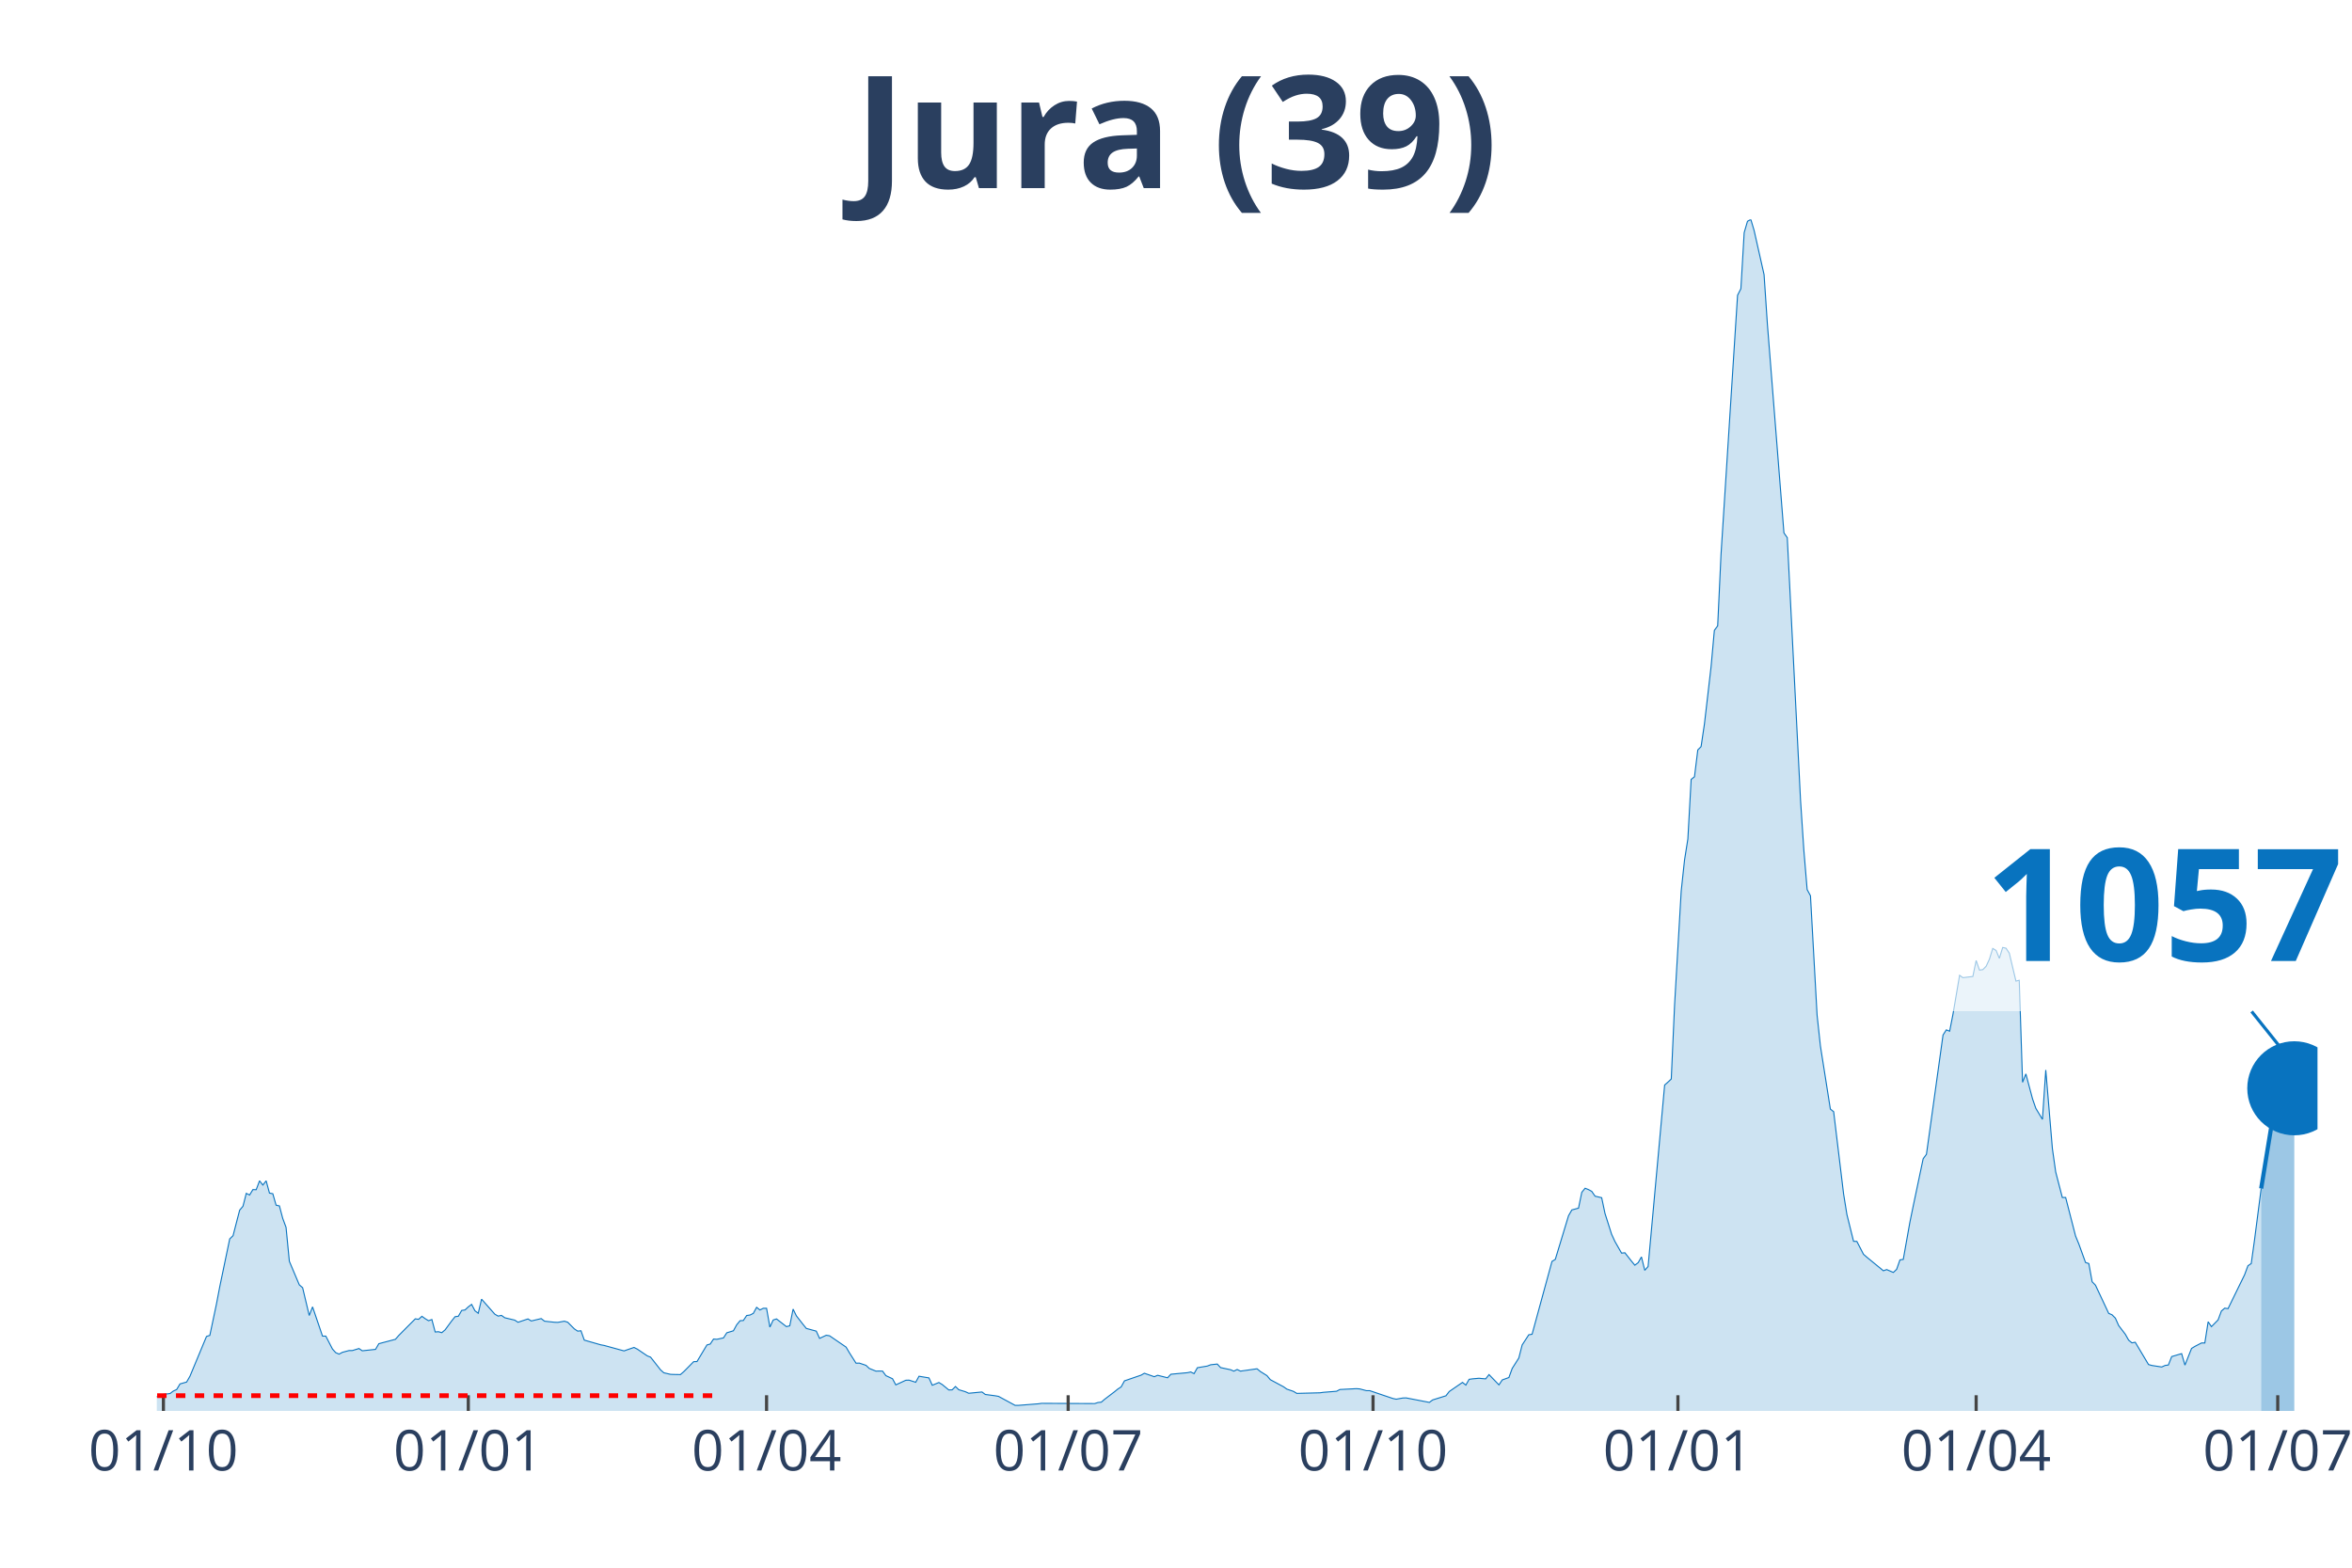
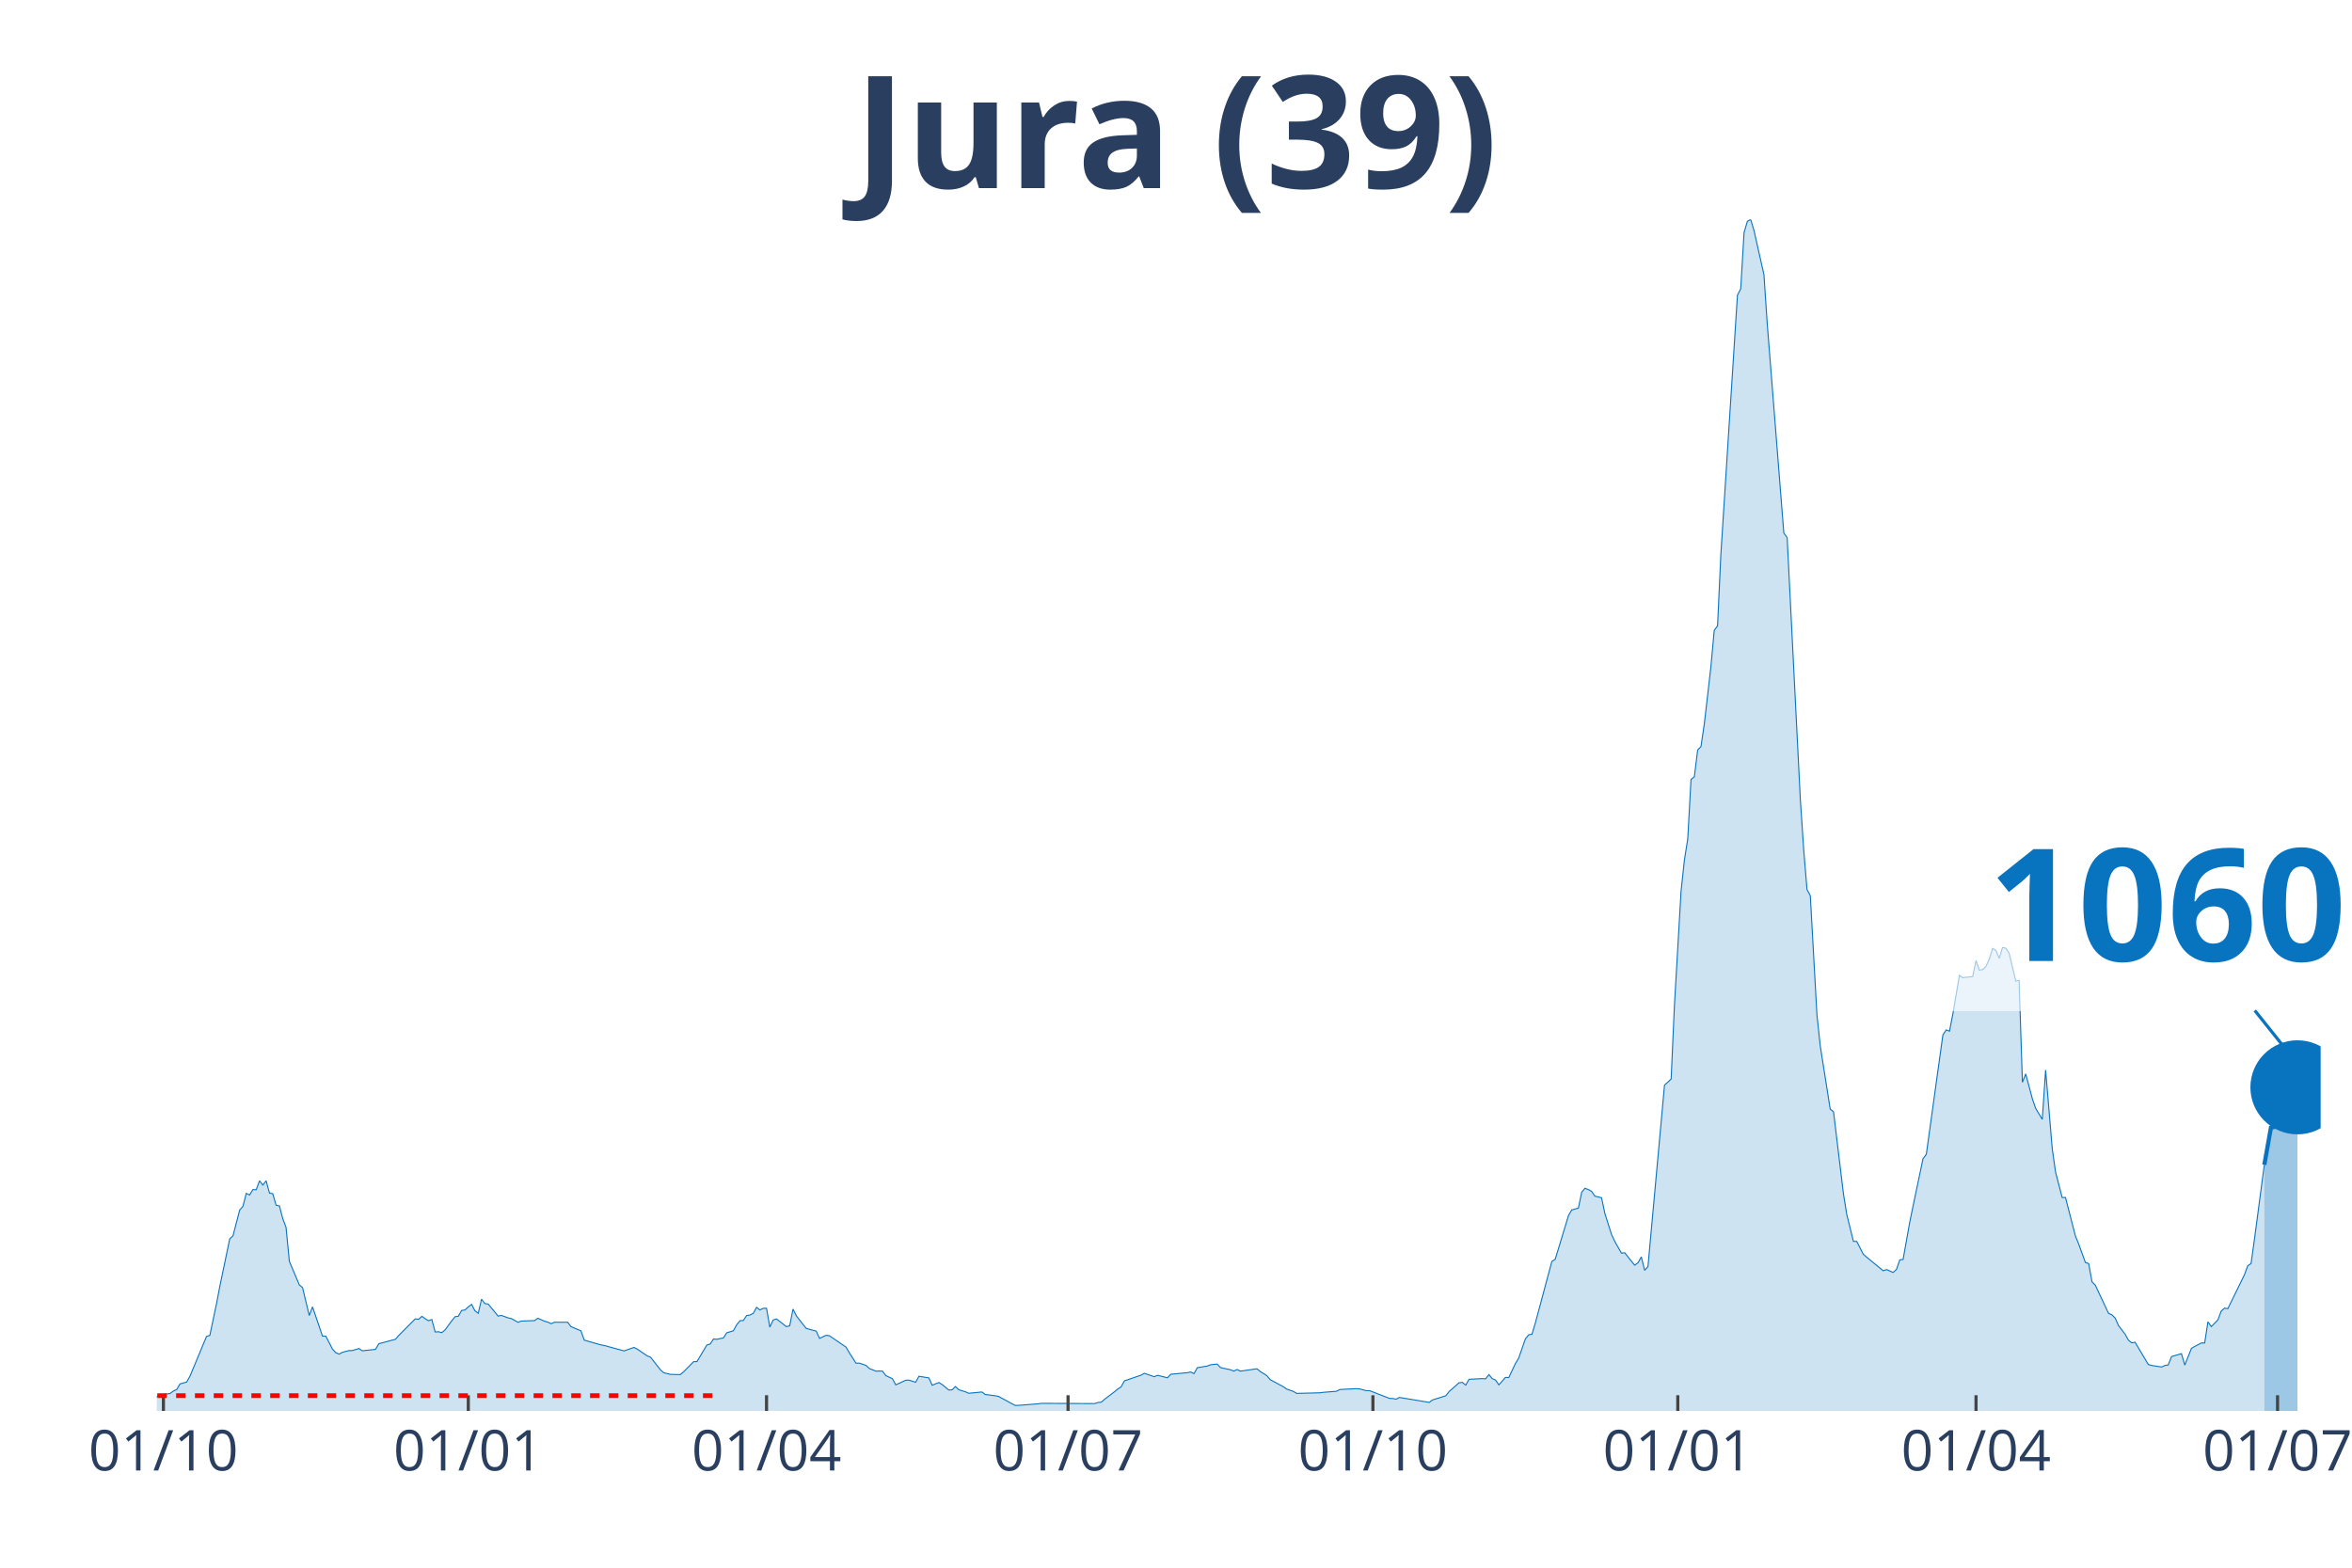
<svg xmlns="http://www.w3.org/2000/svg" class="main-svg" width="1125" height="750" style="" viewBox="0 0 750 500">
  <rect x="0" y="0" width="750" height="500" style="fill: rgb(0, 0, 0); fill-opacity: 0;" />
-   <defs id="defs-311abc">
+   <defs id="defs-157f85">
    <g class="clips">
-       <clipPath id="clip311abcxyplot" class="plotclip">
-         <rect width="689" height="380" />
+       <clipPath id="clip157f85xyplot" class="plotclip">
+         <rect width="690" height="380" />
      </clipPath>
-       <clipPath class="axesclip" id="clip311abcx">
-         <rect x="50" y="0" width="689" height="500" />
+       <clipPath class="axesclip" id="clip157f85x">
+         <rect x="50" y="0" width="690" height="500" />
      </clipPath>
-       <clipPath class="axesclip" id="clip311abcy">
+       <clipPath class="axesclip" id="clip157f85y">
        <rect x="0" y="70" width="750" height="380" />
      </clipPath>
-       <clipPath class="axesclip" id="clip311abcxy">
-         <rect x="50" y="70" width="689" height="380" />
+       <clipPath class="axesclip" id="clip157f85xy">
+         <rect x="50" y="70" width="690" height="380" />
      </clipPath>
    </g>
    <g class="gradients" />
  </defs>
  <g class="bglayer">
-     <rect class="bg" x="50" y="70" width="689" height="380" style="fill: rgb(0, 0, 0); fill-opacity: 0; stroke-width: 0;" />
+     <rect class="bg" x="50" y="70" width="690" height="380" style="fill: rgb(0, 0, 0); fill-opacity: 0; stroke-width: 0;" />
  </g>
  <g class="layer-below">
    <g class="imagelayer" />
    <g class="shapelayer" />
  </g>
  <g class="cartesianlayer">
    <g class="subplot xy">
      <g class="layer-subplot">
        <g class="shapelayer" />
        <g class="imagelayer" />
      </g>
      <g class="gridlayer">
        <g class="x">
          <path class="xgrid crisp" transform="translate(52.11,0)" d="M0,70v380" style="stroke: rgb(255, 255, 255); stroke-opacity: 1; stroke-width: 1px;" />
          <path class="xgrid crisp" transform="translate(149.33,0)" d="M0,70v380" style="stroke: rgb(255, 255, 255); stroke-opacity: 1; stroke-width: 1px;" />
-           <path class="xgrid crisp" transform="translate(244.44,0)" d="M0,70v380" style="stroke: rgb(255, 255, 255); stroke-opacity: 1; stroke-width: 1px;" />
-           <path class="xgrid crisp" transform="translate(340.61,0)" d="M0,70v380" style="stroke: rgb(255, 255, 255); stroke-opacity: 1; stroke-width: 1px;" />
-           <path class="xgrid crisp" transform="translate(437.83,0)" d="M0,70v380" style="stroke: rgb(255, 255, 255); stroke-opacity: 1; stroke-width: 1px;" />
-           <path class="xgrid crisp" transform="translate(535.05,0)" d="M0,70v380" style="stroke: rgb(255, 255, 255); stroke-opacity: 1; stroke-width: 1px;" />
-           <path class="xgrid crisp" transform="translate(630.15,0)" d="M0,70v380" style="stroke: rgb(255, 255, 255); stroke-opacity: 1; stroke-width: 1px;" />
-           <path class="xgrid crisp" transform="translate(726.32,0)" d="M0,70v380" style="stroke: rgb(255, 255, 255); stroke-opacity: 1; stroke-width: 1px;" />
+           <path class="xgrid crisp" transform="translate(244.43,0)" d="M0,70v380" style="stroke: rgb(255, 255, 255); stroke-opacity: 1; stroke-width: 1px;" />
+           <path class="xgrid crisp" transform="translate(340.58,0)" d="M0,70v380" style="stroke: rgb(255, 255, 255); stroke-opacity: 1; stroke-width: 1px;" />
+           <path class="xgrid crisp" transform="translate(437.79,0)" d="M0,70v380" style="stroke: rgb(255, 255, 255); stroke-opacity: 1; stroke-width: 1px;" />
+           <path class="xgrid crisp" transform="translate(535.01,0)" d="M0,70v380" style="stroke: rgb(255, 255, 255); stroke-opacity: 1; stroke-width: 1px;" />
+           <path class="xgrid crisp" transform="translate(630.11,0)" d="M0,70v380" style="stroke: rgb(255, 255, 255); stroke-opacity: 1; stroke-width: 1px;" />
+           <path class="xgrid crisp" transform="translate(726.26,0)" d="M0,70v380" style="stroke: rgb(255, 255, 255); stroke-opacity: 1; stroke-width: 1px;" />
        </g>
        <g class="y" />
      </g>
      <g class="zerolinelayer" />
      <path class="xlines-below" />
      <path class="ylines-below" />
      <g class="overlines-below" />
      <g class="xaxislayer-below" />
      <g class="yaxislayer-below" />
      <g class="overaxes-below" />
-       <g class="plot" transform="translate(50, 70)" clip-path="url('#clip311abcxyplot')">
+       <g class="plot" transform="translate(50, 70)" clip-path="url('#clip157f85xyplot')">
        <g class="scatterlayer mlayer">
-           <g class="trace scatter tracea7bc7f" style="stroke-miterlimit: 2;">
+           <g class="trace scatter traceca3da7" style="stroke-miterlimit: 2;">
            <g class="fills">
              <g>
-                 <path class="js-fill" d="M671.04,380L-143.72,380L-143.72,379.7L-119.41,379.85L-118.36,379.85L-42.27,378.75L-41.21,378.72L-33.82,378.23L-32.76,377.73L-20.08,377.17L-19.02,376.87L-16.91,376.79L-15.85,376.49L-10.57,376.19L-9.51,376.11L-5.28,375.21L-4.23,375.36L0,375.47L1.06,374.87L4.23,374.45L5.28,373.66L6.34,373.17L7.4,371.39L9.51,370.79L10.57,368.94L15.85,356.25L16.91,355.91L19.02,345.91L20.08,340.36L23.25,325.14L24.31,324.12L26.42,315.97L27.48,314.72L28.53,310.61L29.59,311.14L30.65,309.4L31.7,309.44L32.76,306.61L33.82,307.96L34.87,306.61L35.93,310.53L36.99,310.72L38.04,314.38L39.1,314.61L40.16,318.61L41.21,321.44L42.27,332.28L45.44,339.79L46.5,340.7L48.61,349.57L49.67,346.81L52.84,356.14L53.89,356.14L56.01,360.25L57.06,361.42L58.12,361.88L59.18,361.31L61.29,360.75L62.35,360.75L64.46,360.1L65.52,360.82L69.75,360.37L70.8,358.56L76.09,357.16L77.14,355.95L82.43,350.63L83.48,350.78L84.54,349.83L85.6,350.59L86.65,351.23L87.71,350.85L88.77,354.82L89.82,354.74L90.88,355.04L91.94,354.14L94.05,351.27L95.11,349.95L96.16,349.8L97.22,347.95L98.28,347.8L99.33,346.81L100.39,346.02L101.45,348.06L102.5,348.85L103.56,344.36L107.79,349.15L108.85,349.76L109.9,349.53L110.96,350.29L114.13,351.04L115.19,351.72L118.36,350.66L119.41,351.31L122.58,350.55L123.64,351.38L126.81,351.72L127.87,351.76L129.98,351.38L131.04,351.72L133.15,353.84L134.21,354.55L135.26,354.44L136.32,357.42L141.6,358.93L142.66,359.12L149,360.86L150.06,360.48L152.17,359.76L153.23,360.29L156.4,362.44L157.46,362.86L160.63,366.9L161.68,367.84L163.8,368.33L164.85,368.37L166.97,368.41L168.02,367.5L171.19,364.29L172.25,364.26L175.42,358.97L176.48,358.67L177.53,357.08L178.59,357.16L180.7,356.71L181.76,355.08L183.87,354.44L184.93,352.51L185.99,351.23L187.04,351.16L188.1,349.57L189.16,349.42L190.21,348.89L191.27,346.96L192.33,347.8L193.38,347.27L194.44,347.27L195.5,353.27L196.56,351L197.61,350.66L200.78,353.12L201.84,352.85L202.9,347.53L203.95,349.68L206.07,352.4L207.12,353.69L210.29,354.55L211.35,356.86L213.46,355.87L214.52,356.03L219.8,359.65L220.86,361.46L222.97,364.78L224.03,364.75L226.14,365.46L227.2,366.45L229.31,367.31L230.37,367.28L231.43,367.31L232.48,368.75L234.6,369.73L235.65,371.69L238.83,370.22L239.88,370.18L242,370.86L243.05,368.94L246.22,369.47L247.28,371.81L249.39,370.94L250.45,371.58L252.56,373.32L253.62,373.28L254.68,372.22L255.73,373.24L257.85,373.88L258.9,374.37L263.13,373.96L264.19,374.75L267.36,375.17L268.41,375.36L273.7,378.23L274.75,378.23L281.1,377.73L282.15,377.58L299.06,377.66L300.12,377.32L301.17,377.21L302.23,376.3L305.4,373.88L306.46,373.02L307.51,372.34L308.57,370.41L313.85,368.6L314.91,367.99L318.08,369.09L319.14,368.64L322.31,369.43L323.37,368.3L328.65,367.81L329.71,367.58L330.76,368.11L331.82,366.22L334.99,365.69L336.05,365.28L338.16,365.05L339.22,366.18L342.39,366.86L343.44,367.31L344.5,366.79L345.56,367.31L350.84,366.56L351.9,367.43L354.01,368.75L355.07,370.03L359.29,372.3L360.35,373.05L362.46,373.77L363.52,374.41L370.92,374.22L371.98,374.07L376.2,373.73L377.26,373.17L382.54,372.9L383.6,372.98L385.71,373.54L386.77,373.54L394.17,376.04L395.22,376.26L397.34,375.88L398.39,375.85L405.79,377.28L406.85,376.49L411.08,375.17L412.13,373.81L416.36,370.9L417.42,371.77L418.47,369.92L419.53,369.77L421.64,369.58L422.7,369.69L423.76,369.77L424.81,368.41L427.98,371.69L429.04,370.11L431.15,369.35L432.21,366.45L434.32,363.12L435.38,358.97L437.49,355.72L438.55,355.54L444.89,332.32L445.95,331.67L450.17,317.74L451.23,315.89L453.35,315.33L454.4,310.27L455.46,308.98L456.52,309.4L457.57,309.97L458.63,311.51L460.74,312L461.8,317.03L463.91,323.67L464.97,325.97L467.08,329.67L468.14,329.56L470.25,332.24L471.31,333.52L472.37,332.73L473.42,330.88L474.48,335.15L475.54,333.94L480.82,276.06L481.88,275.12L482.93,274.14L483.99,250.46L486.1,214.18L487.16,204.29L488.22,197.61L489.27,178.58L490.33,177.75L491.39,169.18L492.44,168.12L493.5,160.95L495.62,142.67L496.67,131.05L497.73,129.61L498.79,106.88L504.07,24.16L505.13,22.09L506.18,4.19L507.24,0.57L508.3,0L509.35,3.51L512.52,17.59L513.58,33.38L518.86,99.97L519.92,101.48L524.15,185.22L525.2,201.04L526.26,213.73L527.32,215.69L529.43,253.79L530.49,263.6L533.66,283.73L534.71,284.56L537.88,310.8L538.94,317.37L541.06,325.9L542.11,325.94L544.23,330.05L545.28,330.96L550.57,335.3L551.62,334.92L553.74,335.83L554.79,334.85L555.85,331.83L556.91,331.67L559.02,319.82L560.08,314.65L563.25,299.58L564.3,298.15L569.59,260.09L570.64,258.47L571.7,258.88L572.76,253.48L574.87,241.06L575.93,241.82L579.1,241.44L580.15,236.34L581.21,239.4L582.27,239.25L583.33,238.19L584.38,235.93L585.44,232.49L586.5,233.13L587.55,235.66L588.61,232.19L589.67,232.42L590.72,234L592.84,242.91L593.89,242.65L594.95,275.19L596.01,272.51L598.12,280.44L599.18,283.5L601.29,287.01L602.35,271.27L604.46,296.34L605.52,303.81L607.63,311.93L608.69,311.93L611.86,324.24L612.91,326.8L615.03,332.66L616.08,333L617.14,338.81L618.2,339.9L622.42,348.89L623.48,349.34L624.54,350.4L625.6,352.78L627.71,355.54L628.77,357.42L629.82,358.29L630.88,358.1L635.11,365.2L636.16,365.5L639.33,365.99L640.39,365.5L641.45,365.35L642.5,362.67L645.67,361.73L646.73,365.39L648.84,360.07L649.9,359.42L652.01,358.33L653.07,358.33L654.13,351.57L655.18,353.12L657.3,350.97L658.35,348.14L659.41,347.23L660.47,347.38L665.75,336.58L666.81,333.71L667.87,333L668.92,325.44L671.04,309.06" style="fill: rgb(8, 115, 191); fill-opacity: 0.2; stroke-width: 0;" />
+                 <path class="js-fill" d="M672.04,380L-143.71,380L-143.71,379.7L-119.4,379.85L-118.35,379.85L-43.32,378.68L-42.27,378.75L-21.13,377.28L-20.08,377.17L-14.79,376.45L-13.74,376.9L-11.62,376.79L-10.57,376.19L-3.17,375.54L-2.11,375.73L0,375.47L1.06,374.87L4.23,374.45L5.28,373.66L6.34,373.17L7.4,371.39L9.51,370.79L10.57,368.94L15.85,356.25L16.91,355.91L19.02,345.91L20.08,340.36L23.25,325.14L24.3,324.12L26.42,315.97L27.47,314.72L28.53,310.61L29.59,311.14L30.64,309.4L31.7,309.44L32.76,306.61L33.81,307.96L34.87,306.61L35.93,310.53L36.98,310.72L38.04,314.38L39.1,314.61L40.15,318.61L41.21,321.44L42.27,332.28L45.44,339.79L46.49,340.7L48.61,349.57L49.66,346.81L52.83,356.14L53.89,356.14L56,360.25L57.06,361.42L58.12,361.88L59.17,361.31L61.29,360.75L62.34,360.75L64.46,360.1L65.51,360.82L69.74,360.37L70.8,358.56L76.08,357.16L77.14,355.95L82.42,350.63L83.48,350.78L84.53,349.83L85.59,350.59L86.65,351.23L87.7,350.85L88.76,354.82L89.82,354.74L90.87,355.04L91.93,354.14L94.04,351.27L95.1,349.95L96.16,349.8L97.21,347.95L98.27,347.8L99.33,346.81L100.38,346.02L101.44,348.06L102.5,348.85L103.55,344.36L104.61,345.76L105.67,345.91L108.84,349.76L109.89,349.53L112.01,350.32L113.06,350.55L115.18,351.72L116.23,351.34L120.46,351.19L121.52,350.44L123.63,351.38L124.69,351.68L125.74,352.17L126.8,351.72L131.03,351.72L132.08,353.12L135.25,354.44L136.31,357.42L141.59,358.93L142.65,359.12L148.99,360.86L150.05,360.48L152.16,359.76L153.22,360.29L156.39,362.44L157.44,362.86L160.61,366.9L161.67,367.84L163.78,368.33L164.84,368.37L166.95,368.41L168.01,367.5L171.18,364.29L172.24,364.26L175.41,358.97L176.46,358.67L177.52,357.08L178.58,357.16L180.69,356.71L181.75,355.08L183.86,354.44L184.92,352.51L185.97,351.23L187.03,351.16L188.09,349.57L189.14,349.42L190.2,348.89L191.26,346.96L192.31,347.8L193.37,347.27L194.43,347.27L195.48,353.27L196.54,351L197.6,350.66L200.77,353.12L201.82,352.85L202.88,347.53L203.94,349.68L206.05,352.4L207.11,353.69L210.28,354.55L211.33,356.86L213.45,355.87L214.5,356.03L219.79,359.65L220.84,361.46L222.96,364.78L224.01,364.75L226.13,365.46L227.18,366.45L229.3,367.31L230.35,367.28L231.41,367.31L232.47,368.75L234.58,369.73L235.64,371.69L238.81,370.22L239.86,370.18L241.98,370.86L243.03,368.94L246.2,369.47L247.26,371.81L249.37,370.94L250.43,371.58L252.54,373.32L253.6,373.28L254.66,372.22L255.71,373.24L257.83,373.88L258.88,374.37L263.11,373.96L264.17,374.75L267.34,375.17L268.39,375.36L273.68,378.23L274.73,378.23L281.07,377.73L282.13,377.58L299.04,377.66L300.09,377.32L301.15,377.21L302.21,376.3L305.38,373.88L306.43,373.02L307.49,372.34L308.55,370.41L313.83,368.6L314.89,367.99L318.06,369.09L319.11,368.64L322.28,369.43L323.34,368.3L328.62,367.81L329.68,367.58L330.74,368.11L331.79,366.22L334.96,365.69L336.02,365.28L338.13,365.05L339.19,366.18L342.36,366.86L343.42,367.31L344.47,366.79L345.53,367.31L350.81,366.56L351.87,367.43L353.98,368.75L355.04,370.03L359.26,372.3L360.32,373.05L362.43,373.77L363.49,374.41L370.89,374.22L371.94,374.07L376.17,373.73L377.23,373.17L382.51,372.9L383.57,372.98L385.68,373.54L386.74,373.54L393.08,376L394.13,376.04L395.19,376.26L396.25,375.7L405.76,377.28L406.81,376.49L411.04,375.17L412.1,373.81L415.27,371.01L416.32,370.9L417.38,371.77L418.44,369.92L422.66,369.69L423.72,369.77L424.78,368.41L425.83,369.69L426.89,370.15L427.95,371.69L430.06,369.32L431.12,369.35L433.23,364.9L434.29,363.12L436.4,357.05L437.46,355.72L438.51,355.54L439.57,352.02L444.85,332.32L445.91,331.67L450.14,317.74L451.19,315.89L453.31,315.33L454.36,310.27L455.42,308.98L456.48,309.4L457.53,309.97L458.59,311.51L460.7,312L461.76,317.03L463.87,323.67L464.93,325.97L467.04,329.67L468.1,329.56L470.21,332.24L471.27,333.52L472.33,332.73L473.38,330.88L474.44,335.15L475.5,333.94L480.78,276.06L481.84,275.12L482.89,274.14L483.95,250.46L486.06,214.18L487.12,204.29L488.18,197.61L489.23,178.58L490.29,177.75L491.35,169.18L492.4,168.12L493.46,160.95L495.57,142.67L496.63,131.05L497.69,129.61L498.74,106.88L504.03,24.16L505.08,22.09L506.14,4.19L507.2,0.57L508.25,0L509.31,3.51L512.48,17.59L513.54,33.38L518.82,99.97L519.88,101.48L524.1,185.22L525.16,201.04L526.22,213.73L527.27,215.69L529.39,253.79L530.44,263.6L533.61,283.73L534.67,284.56L537.84,310.8L538.9,317.37L541.01,325.9L542.07,325.94L544.18,330.05L545.24,330.96L550.52,335.3L551.58,334.92L553.69,335.83L554.75,334.85L555.8,331.83L556.86,331.67L558.97,319.82L560.03,314.65L563.2,299.58L564.26,298.15L569.54,260.09L570.6,258.47L571.65,258.88L572.71,253.48L574.82,241.06L575.88,241.82L579.05,241.44L580.11,236.34L581.16,239.4L582.22,239.25L583.28,238.19L584.33,235.93L585.39,232.49L586.45,233.13L587.5,235.66L588.56,232.19L589.62,232.42L590.67,234L592.79,242.91L593.84,242.65L594.9,275.19L595.96,272.51L598.07,280.44L599.13,283.5L601.24,287.01L602.3,271.27L604.41,296.34L605.47,303.81L607.58,311.93L608.64,311.93L611.81,324.24L612.86,326.8L614.98,332.66L616.03,333L617.09,338.81L618.15,339.9L622.37,348.89L623.43,349.34L624.49,350.4L625.54,352.78L627.66,355.54L628.71,357.42L629.77,358.29L630.83,358.1L635.05,365.2L636.11,365.5L639.28,365.99L640.34,365.5L641.39,365.35L642.45,362.67L645.62,361.73L646.68,365.39L648.79,360.07L649.85,359.42L651.96,358.33L653.02,358.33L654.07,351.57L655.13,353.12L657.24,350.97L658.3,348.14L659.36,347.23L660.41,347.38L665.7,336.58L666.75,333.71L667.81,333L668.87,325.44L672.04,301.51" style="fill: rgb(8, 115, 191); fill-opacity: 0.2; stroke-width: 0;" />
              </g>
            </g>
            <g class="errorbars" />
            <g class="lines">
-               <path class="js-line" d="M-143.72,379.7L-119.41,379.85L-118.36,379.85L-42.27,378.75L-41.21,378.72L-33.82,378.23L-32.76,377.73L-20.08,377.17L-19.02,376.87L-16.91,376.79L-15.85,376.49L-10.57,376.19L-9.51,376.11L-5.28,375.21L-4.23,375.36L0,375.47L1.06,374.87L4.23,374.45L5.28,373.66L6.34,373.17L7.4,371.39L9.51,370.79L10.57,368.94L15.85,356.25L16.91,355.91L19.02,345.91L20.08,340.36L23.25,325.14L24.31,324.12L26.42,315.97L27.48,314.72L28.53,310.61L29.59,311.14L30.65,309.4L31.7,309.44L32.76,306.61L33.82,307.96L34.87,306.61L35.93,310.53L36.99,310.72L38.04,314.38L39.1,314.61L40.16,318.61L41.21,321.44L42.27,332.28L45.44,339.79L46.5,340.7L48.61,349.57L49.67,346.81L52.84,356.14L53.89,356.14L56.01,360.25L57.06,361.42L58.12,361.88L59.18,361.31L61.29,360.75L62.35,360.75L64.46,360.1L65.52,360.82L69.75,360.37L70.8,358.56L76.09,357.16L77.14,355.95L82.43,350.63L83.48,350.78L84.54,349.83L85.6,350.59L86.65,351.23L87.71,350.85L88.77,354.82L89.82,354.74L90.88,355.04L91.94,354.14L94.05,351.27L95.11,349.95L96.16,349.8L97.22,347.95L98.28,347.8L99.33,346.81L100.39,346.02L101.45,348.06L102.5,348.85L103.56,344.36L107.79,349.15L108.85,349.76L109.9,349.53L110.96,350.29L114.13,351.04L115.19,351.72L118.36,350.66L119.41,351.31L122.58,350.55L123.64,351.38L126.81,351.72L127.87,351.76L129.98,351.38L131.04,351.72L133.15,353.84L134.21,354.55L135.26,354.44L136.32,357.42L141.6,358.93L142.66,359.12L149,360.86L150.06,360.48L152.17,359.76L153.23,360.29L156.4,362.44L157.46,362.86L160.63,366.9L161.68,367.84L163.8,368.33L164.85,368.37L166.97,368.41L168.02,367.5L171.19,364.29L172.25,364.26L175.42,358.97L176.48,358.67L177.53,357.08L178.59,357.16L180.7,356.71L181.76,355.08L183.87,354.44L184.93,352.51L185.99,351.23L187.04,351.16L188.1,349.57L189.16,349.42L190.21,348.89L191.27,346.96L192.33,347.8L193.38,347.27L194.44,347.27L195.5,353.27L196.56,351L197.61,350.66L200.78,353.12L201.84,352.85L202.9,347.53L203.95,349.68L206.07,352.4L207.12,353.69L210.29,354.55L211.35,356.86L213.46,355.87L214.52,356.03L219.8,359.65L220.86,361.46L222.97,364.78L224.03,364.75L226.14,365.46L227.2,366.45L229.31,367.31L230.37,367.28L231.43,367.31L232.48,368.75L234.6,369.73L235.65,371.69L238.83,370.22L239.88,370.18L242,370.86L243.05,368.94L246.22,369.47L247.28,371.81L249.39,370.94L250.45,371.58L252.56,373.32L253.62,373.28L254.68,372.22L255.73,373.24L257.85,373.88L258.9,374.37L263.13,373.96L264.19,374.75L267.36,375.17L268.41,375.36L273.7,378.23L274.75,378.23L281.1,377.73L282.15,377.58L299.06,377.66L300.12,377.32L301.17,377.21L302.23,376.3L305.4,373.88L306.46,373.02L307.51,372.34L308.57,370.41L313.85,368.6L314.91,367.99L318.08,369.09L319.14,368.64L322.31,369.43L323.37,368.3L328.65,367.81L329.71,367.58L330.76,368.11L331.82,366.22L334.99,365.69L336.05,365.28L338.16,365.05L339.22,366.18L342.39,366.86L343.44,367.31L344.5,366.79L345.56,367.31L350.84,366.56L351.9,367.43L354.01,368.75L355.07,370.03L359.29,372.3L360.35,373.05L362.46,373.77L363.52,374.41L370.92,374.22L371.98,374.07L376.2,373.73L377.26,373.17L382.54,372.9L383.6,372.98L385.71,373.54L386.77,373.54L394.17,376.04L395.22,376.26L397.34,375.88L398.39,375.85L405.79,377.28L406.85,376.49L411.08,375.17L412.13,373.81L416.36,370.9L417.42,371.77L418.47,369.92L419.53,369.77L421.64,369.58L422.7,369.69L423.76,369.77L424.81,368.41L427.98,371.69L429.04,370.11L431.15,369.35L432.21,366.45L434.32,363.12L435.38,358.97L437.49,355.72L438.55,355.54L444.89,332.32L445.95,331.67L450.17,317.74L451.23,315.89L453.35,315.33L454.4,310.27L455.46,308.98L456.52,309.4L457.57,309.97L458.63,311.51L460.74,312L461.8,317.03L463.91,323.67L464.97,325.97L467.08,329.67L468.14,329.56L470.25,332.24L471.31,333.52L472.37,332.73L473.42,330.88L474.48,335.15L475.54,333.94L480.82,276.06L481.88,275.12L482.93,274.14L483.99,250.46L486.1,214.18L487.16,204.29L488.22,197.61L489.27,178.58L490.33,177.75L491.39,169.18L492.44,168.12L493.5,160.95L495.62,142.67L496.67,131.05L497.73,129.61L498.79,106.88L504.07,24.16L505.13,22.09L506.18,4.19L507.24,0.57L508.3,0L509.35,3.51L512.52,17.59L513.58,33.38L518.86,99.97L519.92,101.48L524.15,185.22L525.2,201.04L526.26,213.73L527.32,215.69L529.43,253.79L530.49,263.6L533.66,283.73L534.71,284.56L537.88,310.8L538.94,317.37L541.06,325.9L542.11,325.94L544.23,330.05L545.28,330.96L550.57,335.3L551.62,334.92L553.74,335.83L554.79,334.85L555.85,331.83L556.91,331.67L559.02,319.82L560.08,314.65L563.25,299.58L564.3,298.15L569.59,260.09L570.64,258.47L571.7,258.88L572.76,253.48L574.87,241.06L575.93,241.82L579.1,241.44L580.15,236.34L581.21,239.4L582.27,239.25L583.33,238.19L584.38,235.93L585.44,232.49L586.5,233.13L587.55,235.66L588.61,232.19L589.67,232.42L590.72,234L592.84,242.91L593.89,242.65L594.95,275.19L596.01,272.51L598.12,280.44L599.18,283.5L601.29,287.01L602.35,271.27L604.46,296.34L605.52,303.81L607.63,311.93L608.69,311.93L611.86,324.24L612.91,326.8L615.03,332.66L616.08,333L617.14,338.81L618.2,339.9L622.42,348.89L623.48,349.34L624.54,350.4L625.6,352.78L627.71,355.54L628.77,357.42L629.82,358.29L630.88,358.1L635.11,365.2L636.16,365.5L639.33,365.99L640.39,365.5L641.45,365.35L642.5,362.67L645.67,361.73L646.73,365.39L648.84,360.07L649.9,359.42L652.01,358.33L653.07,358.33L654.13,351.57L655.18,353.12L657.3,350.97L658.35,348.14L659.41,347.23L660.47,347.38L665.75,336.58L666.81,333.71L667.87,333L668.92,325.44L671.04,309.06" style="vector-effect: non-scaling-stroke; fill: none; stroke: rgb(8, 115, 191); stroke-opacity: 1; stroke-width: 0.5px; opacity: 1;" />
+               <path class="js-line" d="M-143.71,379.7L-119.4,379.85L-118.35,379.85L-43.32,378.68L-42.27,378.75L-21.13,377.28L-20.08,377.17L-14.79,376.45L-13.74,376.9L-11.62,376.79L-10.57,376.19L-3.17,375.54L-2.11,375.73L0,375.47L1.06,374.87L4.23,374.45L5.28,373.66L6.34,373.17L7.4,371.39L9.51,370.79L10.57,368.94L15.85,356.25L16.91,355.91L19.02,345.91L20.08,340.36L23.25,325.14L24.3,324.12L26.42,315.97L27.47,314.72L28.53,310.61L29.59,311.14L30.64,309.4L31.7,309.44L32.76,306.61L33.81,307.96L34.87,306.61L35.93,310.53L36.98,310.72L38.04,314.38L39.1,314.61L40.15,318.61L41.21,321.44L42.27,332.28L45.44,339.79L46.49,340.7L48.61,349.57L49.66,346.81L52.83,356.14L53.89,356.14L56,360.25L57.06,361.42L58.12,361.88L59.17,361.31L61.29,360.75L62.34,360.75L64.46,360.1L65.51,360.82L69.74,360.37L70.8,358.56L76.08,357.16L77.14,355.95L82.42,350.63L83.48,350.78L84.53,349.83L85.59,350.59L86.65,351.23L87.7,350.85L88.76,354.82L89.82,354.74L90.87,355.04L91.93,354.14L94.04,351.27L95.1,349.95L96.16,349.8L97.21,347.95L98.27,347.8L99.33,346.81L100.38,346.02L101.44,348.06L102.5,348.85L103.55,344.36L104.61,345.76L105.67,345.91L108.84,349.76L109.89,349.53L112.01,350.32L113.06,350.55L115.18,351.72L116.23,351.34L120.46,351.19L121.52,350.44L123.63,351.38L124.69,351.68L125.74,352.17L126.8,351.72L131.03,351.72L132.08,353.12L135.25,354.44L136.31,357.42L141.59,358.93L142.65,359.12L148.99,360.86L150.05,360.48L152.16,359.76L153.22,360.29L156.39,362.44L157.44,362.86L160.61,366.9L161.67,367.84L163.78,368.33L164.84,368.37L166.95,368.41L168.01,367.5L171.18,364.29L172.24,364.26L175.41,358.97L176.46,358.67L177.52,357.08L178.58,357.16L180.69,356.71L181.75,355.08L183.86,354.44L184.92,352.51L185.97,351.23L187.03,351.16L188.09,349.57L189.14,349.42L190.2,348.89L191.26,346.96L192.31,347.8L193.37,347.27L194.43,347.27L195.48,353.27L196.54,351L197.6,350.66L200.77,353.12L201.82,352.85L202.88,347.53L203.94,349.68L206.05,352.4L207.11,353.69L210.28,354.55L211.33,356.86L213.45,355.87L214.5,356.03L219.79,359.65L220.84,361.46L222.96,364.78L224.01,364.75L226.13,365.46L227.18,366.45L229.3,367.31L230.35,367.28L231.41,367.31L232.47,368.75L234.58,369.73L235.64,371.69L238.81,370.22L239.86,370.18L241.98,370.86L243.03,368.94L246.2,369.47L247.26,371.81L249.37,370.94L250.43,371.58L252.54,373.32L253.6,373.28L254.66,372.22L255.71,373.24L257.83,373.88L258.88,374.37L263.11,373.96L264.17,374.75L267.34,375.17L268.39,375.36L273.68,378.23L274.73,378.23L281.07,377.73L282.13,377.58L299.04,377.66L300.09,377.32L301.15,377.21L302.21,376.3L305.38,373.88L306.43,373.02L307.49,372.34L308.55,370.41L313.83,368.6L314.89,367.99L318.06,369.09L319.11,368.64L322.28,369.43L323.34,368.3L328.62,367.81L329.68,367.58L330.74,368.11L331.79,366.22L334.96,365.69L336.02,365.28L338.13,365.05L339.19,366.18L342.36,366.86L343.42,367.31L344.47,366.79L345.53,367.31L350.81,366.56L351.87,367.43L353.98,368.75L355.04,370.03L359.26,372.3L360.32,373.05L362.43,373.77L363.49,374.41L370.89,374.22L371.94,374.07L376.17,373.73L377.23,373.17L382.51,372.9L383.57,372.98L385.68,373.54L386.74,373.54L393.08,376L394.13,376.04L395.19,376.26L396.25,375.7L405.76,377.28L406.81,376.49L411.04,375.17L412.1,373.81L415.27,371.01L416.32,370.9L417.38,371.77L418.44,369.92L422.66,369.69L423.72,369.77L424.78,368.41L425.83,369.69L426.89,370.15L427.95,371.69L430.06,369.32L431.12,369.35L433.23,364.9L434.29,363.12L436.4,357.05L437.46,355.72L438.51,355.54L439.57,352.02L444.85,332.32L445.91,331.67L450.14,317.74L451.19,315.89L453.31,315.33L454.36,310.27L455.42,308.98L456.48,309.4L457.53,309.97L458.59,311.51L460.7,312L461.76,317.03L463.87,323.67L464.93,325.97L467.04,329.67L468.1,329.56L470.21,332.24L471.27,333.52L472.33,332.73L473.38,330.88L474.44,335.15L475.5,333.94L480.78,276.06L481.84,275.12L482.89,274.14L483.95,250.46L486.06,214.18L487.12,204.29L488.18,197.61L489.23,178.58L490.29,177.75L491.35,169.18L492.4,168.12L493.46,160.95L495.57,142.67L496.63,131.05L497.69,129.61L498.74,106.88L504.03,24.16L505.08,22.09L506.14,4.19L507.2,0.57L508.25,0L509.31,3.51L512.48,17.59L513.54,33.38L518.82,99.97L519.88,101.48L524.1,185.22L525.16,201.04L526.22,213.73L527.27,215.69L529.39,253.79L530.44,263.6L533.61,283.73L534.67,284.56L537.84,310.8L538.9,317.37L541.01,325.9L542.07,325.94L544.18,330.05L545.24,330.96L550.52,335.3L551.58,334.92L553.69,335.83L554.75,334.85L555.8,331.83L556.86,331.67L558.97,319.82L560.03,314.65L563.2,299.58L564.26,298.15L569.54,260.09L570.6,258.47L571.65,258.88L572.71,253.48L574.82,241.06L575.88,241.82L579.05,241.44L580.11,236.34L581.16,239.4L582.22,239.25L583.28,238.19L584.33,235.93L585.39,232.49L586.45,233.13L587.5,235.66L588.56,232.19L589.62,232.42L590.67,234L592.79,242.91L593.84,242.65L594.9,275.19L595.96,272.51L598.07,280.44L599.13,283.5L601.24,287.01L602.3,271.27L604.41,296.34L605.47,303.81L607.58,311.93L608.64,311.93L611.81,324.24L612.86,326.8L614.98,332.66L616.03,333L617.09,338.81L618.15,339.9L622.37,348.89L623.43,349.34L624.49,350.4L625.54,352.78L627.66,355.54L628.71,357.42L629.77,358.29L630.83,358.1L635.05,365.2L636.11,365.5L639.28,365.99L640.34,365.5L641.39,365.35L642.45,362.67L645.62,361.73L646.68,365.39L648.79,360.07L649.85,359.42L651.96,358.33L653.02,358.33L654.07,351.57L655.13,353.12L657.24,350.97L658.3,348.14L659.36,347.23L660.41,347.38L665.7,336.58L666.75,333.71L667.81,333L668.87,325.44L672.04,301.51" style="vector-effect: non-scaling-stroke; fill: none; stroke: rgb(8, 115, 191); stroke-opacity: 1; stroke-width: 0.5px; opacity: 1;" />
            </g>
            <g class="points" />
            <g class="text" />
          </g>
-           <g class="trace scatter trace090d87" style="stroke-miterlimit: 2;">
+           <g class="trace scatter trace29bcd4" style="stroke-miterlimit: 2;">
            <g class="fills">
              <g>
-                 <path class="js-fill" d="M681.6,380L671.04,380L671.04,309.06L674.21,289.65L675.26,289.43L677.38,275.16L678.43,274.67L679.49,275.24L680.55,276.91L681.6,277.1" style="fill: rgb(8, 115, 191); fill-opacity: 0.4; stroke-width: 0;" />
+                 <path class="js-fill" d="M682.6,380L672.04,380L672.04,301.51L674.15,289.65L675.21,289.43L677.32,275.16L678.38,274.67L679.43,275.24L680.49,276.79L682.6,276.79" style="fill: rgb(8, 115, 191); fill-opacity: 0.4; stroke-width: 0;" />
              </g>
            </g>
            <g class="errorbars" />
            <g class="lines">
-               <path class="js-line" d="M671.04,309.06L674.21,289.65L675.26,289.43L677.38,275.16L678.43,274.67L679.49,275.24L680.55,276.91L681.6,277.1" style="vector-effect: non-scaling-stroke; fill: none; stroke: rgb(8, 115, 191); stroke-opacity: 1; stroke-width: 2px; opacity: 1;" />
+               <path class="js-line" d="M672.04,301.51L674.15,289.65L675.21,289.43L677.32,275.16L678.38,274.67L679.43,275.24L680.49,276.79L682.6,276.79" style="vector-effect: non-scaling-stroke; fill: none; stroke: rgb(8, 115, 191); stroke-opacity: 1; stroke-width: 2px; opacity: 1;" />
            </g>
            <g class="points" />
            <g class="text" />
          </g>
-           <g class="trace scatter trace4259f7" style="stroke-miterlimit: 2; opacity: 1;">
+           <g class="trace scatter trace2b5273" style="stroke-miterlimit: 2; opacity: 1;">
            <g class="fills" />
            <g class="errorbars" />
            <g class="lines" />
            <g class="points">
-               <path class="point" transform="translate(681.6,277.1)" d="M15,0A15,15 0 1,1 0,-15A15,15 0 0,1 15,0Z" style="opacity: 1; stroke-width: 0px; fill: rgb(8, 115, 191); fill-opacity: 1;" />
+               <path class="point" transform="translate(682.6,276.79)" d="M15,0A15,15 0 1,1 0,-15A15,15 0 0,1 15,0Z" style="opacity: 1; stroke-width: 0px; fill: rgb(8, 115, 191); fill-opacity: 1;" />
            </g>
            <g class="text" />
          </g>
        </g>
      </g>
      <g class="overplot" />
      <path class="xlines-above crisp" style="fill: none; stroke-width: 1px; stroke: rgb(0, 0, 0); stroke-opacity: 0;" d="" />
      <path class="ylines-above crisp" style="fill: none;" d="M0,0" />
      <g class="overlines-above" />
      <g class="xaxislayer-above">
        <path class="xtick ticks crisp" d="M0,450v-5" transform="translate(52.11,0)" style="stroke: rgb(68, 68, 68); stroke-opacity: 1; stroke-width: 1px;" />
        <path class="xtick ticks crisp" d="M0,450v-5" transform="translate(149.33,0)" style="stroke: rgb(68, 68, 68); stroke-opacity: 1; stroke-width: 1px;" />
-         <path class="xtick ticks crisp" d="M0,450v-5" transform="translate(244.44,0)" style="stroke: rgb(68, 68, 68); stroke-opacity: 1; stroke-width: 1px;" />
-         <path class="xtick ticks crisp" d="M0,450v-5" transform="translate(340.61,0)" style="stroke: rgb(68, 68, 68); stroke-opacity: 1; stroke-width: 1px;" />
-         <path class="xtick ticks crisp" d="M0,450v-5" transform="translate(437.83,0)" style="stroke: rgb(68, 68, 68); stroke-opacity: 1; stroke-width: 1px;" />
-         <path class="xtick ticks crisp" d="M0,450v-5" transform="translate(535.05,0)" style="stroke: rgb(68, 68, 68); stroke-opacity: 1; stroke-width: 1px;" />
-         <path class="xtick ticks crisp" d="M0,450v-5" transform="translate(630.15,0)" style="stroke: rgb(68, 68, 68); stroke-opacity: 1; stroke-width: 1px;" />
-         <path class="xtick ticks crisp" d="M0,450v-5" transform="translate(726.32,0)" style="stroke: rgb(68, 68, 68); stroke-opacity: 1; stroke-width: 1px;" />
+         <path class="xtick ticks crisp" d="M0,450v-5" transform="translate(244.43,0)" style="stroke: rgb(68, 68, 68); stroke-opacity: 1; stroke-width: 1px;" />
+         <path class="xtick ticks crisp" d="M0,450v-5" transform="translate(340.58,0)" style="stroke: rgb(68, 68, 68); stroke-opacity: 1; stroke-width: 1px;" />
+         <path class="xtick ticks crisp" d="M0,450v-5" transform="translate(437.79,0)" style="stroke: rgb(68, 68, 68); stroke-opacity: 1; stroke-width: 1px;" />
+         <path class="xtick ticks crisp" d="M0,450v-5" transform="translate(535.01,0)" style="stroke: rgb(68, 68, 68); stroke-opacity: 1; stroke-width: 1px;" />
+         <path class="xtick ticks crisp" d="M0,450v-5" transform="translate(630.11,0)" style="stroke: rgb(68, 68, 68); stroke-opacity: 1; stroke-width: 1px;" />
+         <path class="xtick ticks crisp" d="M0,450v-5" transform="translate(726.26,0)" style="stroke: rgb(68, 68, 68); stroke-opacity: 1; stroke-width: 1px;" />
        <g class="xtick">
          <text text-anchor="middle" x="0" y="469" transform="translate(52.11,0)" style="font-family: 'Open Sans', verdana, arial, sans-serif; font-size: 18px; fill: rgb(42, 63, 95); fill-opacity: 1; white-space: pre;">01/10</text>
        </g>
        <g class="xtick">
          <text text-anchor="middle" x="0" y="469" transform="translate(149.33,0)" style="font-family: 'Open Sans', verdana, arial, sans-serif; font-size: 18px; fill: rgb(42, 63, 95); fill-opacity: 1; white-space: pre;">01/01</text>
        </g>
        <g class="xtick">
-           <text text-anchor="middle" x="0" y="469" transform="translate(244.44,0)" style="font-family: 'Open Sans', verdana, arial, sans-serif; font-size: 18px; fill: rgb(42, 63, 95); fill-opacity: 1; white-space: pre;">01/04</text>
+           <text text-anchor="middle" x="0" y="469" transform="translate(244.43,0)" style="font-family: 'Open Sans', verdana, arial, sans-serif; font-size: 18px; fill: rgb(42, 63, 95); fill-opacity: 1; white-space: pre;">01/04</text>
        </g>
        <g class="xtick">
-           <text text-anchor="middle" x="0" y="469" transform="translate(340.61,0)" style="font-family: 'Open Sans', verdana, arial, sans-serif; font-size: 18px; fill: rgb(42, 63, 95); fill-opacity: 1; white-space: pre;">01/07</text>
+           <text text-anchor="middle" x="0" y="469" transform="translate(340.58,0)" style="font-family: 'Open Sans', verdana, arial, sans-serif; font-size: 18px; fill: rgb(42, 63, 95); fill-opacity: 1; white-space: pre;">01/07</text>
        </g>
        <g class="xtick">
-           <text text-anchor="middle" x="0" y="469" transform="translate(437.83,0)" style="font-family: 'Open Sans', verdana, arial, sans-serif; font-size: 18px; fill: rgb(42, 63, 95); fill-opacity: 1; white-space: pre;">01/10</text>
+           <text text-anchor="middle" x="0" y="469" transform="translate(437.79,0)" style="font-family: 'Open Sans', verdana, arial, sans-serif; font-size: 18px; fill: rgb(42, 63, 95); fill-opacity: 1; white-space: pre;">01/10</text>
        </g>
        <g class="xtick">
-           <text text-anchor="middle" x="0" y="469" transform="translate(535.05,0)" style="font-family: 'Open Sans', verdana, arial, sans-serif; font-size: 18px; fill: rgb(42, 63, 95); fill-opacity: 1; white-space: pre;">01/01</text>
+           <text text-anchor="middle" x="0" y="469" transform="translate(535.01,0)" style="font-family: 'Open Sans', verdana, arial, sans-serif; font-size: 18px; fill: rgb(42, 63, 95); fill-opacity: 1; white-space: pre;">01/01</text>
        </g>
        <g class="xtick">
-           <text text-anchor="middle" x="0" y="469" transform="translate(630.15,0)" style="font-family: 'Open Sans', verdana, arial, sans-serif; font-size: 18px; fill: rgb(42, 63, 95); fill-opacity: 1; white-space: pre;">01/04</text>
+           <text text-anchor="middle" x="0" y="469" transform="translate(630.11,0)" style="font-family: 'Open Sans', verdana, arial, sans-serif; font-size: 18px; fill: rgb(42, 63, 95); fill-opacity: 1; white-space: pre;">01/04</text>
        </g>
        <g class="xtick">
-           <text text-anchor="middle" x="0" y="469" transform="translate(726.32,0)" style="font-family: 'Open Sans', verdana, arial, sans-serif; font-size: 18px; fill: rgb(42, 63, 95); fill-opacity: 1; white-space: pre;">01/07</text>
+           <text text-anchor="middle" x="0" y="469" transform="translate(726.26,0)" style="font-family: 'Open Sans', verdana, arial, sans-serif; font-size: 18px; fill: rgb(42, 63, 95); fill-opacity: 1; white-space: pre;">01/07</text>
        </g>
      </g>
      <g class="yaxislayer-above" />
      <g class="overaxes-above" />
    </g>
  </g>
  <g class="polarlayer" />
  <g class="ternarylayer" />
  <g class="geolayer" />
  <g class="funnelarealayer" />
  <g class="pielayer" />
  <g class="treemaplayer" />
  <g class="sunburstlayer" />
  <g class="glimages" />
-   <defs id="topdefs-311abc">
+   <defs id="topdefs-157f85">
    <g class="clips" />
  </defs>
  <g class="layer-above">
    <g class="imagelayer" />
    <g class="shapelayer">
-       <path data-index="0" fill-rule="evenodd" d="M-543.89,445.13L228.59,445.13" clip-path="url('#clip311abcxy')" style="opacity: 1; stroke: rgb(255, 0, 0); stroke-opacity: 1; fill: rgb(0, 0, 0); fill-opacity: 0; stroke-dasharray: 3px, 3px; stroke-width: 1.5px;" />
+       <path data-index="0" fill-rule="evenodd" d="M-543.84,445.13L228.58,445.13" clip-path="url('#clip157f85xy')" style="opacity: 1; stroke: rgb(255, 0, 0); stroke-opacity: 1; fill: rgb(0, 0, 0); fill-opacity: 0; stroke-dasharray: 3px, 3px; stroke-width: 1.5px;" />
    </g>
  </g>
  <g class="infolayer">
    <g class="g-gtitle">
      <text class="gtitle" x="375" y="25" text-anchor="middle" dy="0.7em" style="font-family: 'Open Sans', verdana, arial, sans-serif; font-size: 50px; fill: rgb(42, 63, 95); opacity: 1; font-weight: normal; white-space: pre;">
        <tspan style="font-weight:bold">Jura (39)</tspan>
      </text>
    </g>
    <g class="g-xtitle" />
    <g class="annotation" data-index="0" style="opacity: 1;">
-       <g class="annotation-text-g" transform="rotate(0,689.6,287.1)">
-         <g class="cursor-pointer" transform="translate(618, 251)">
+       <g class="annotation-text-g" transform="rotate(0,690.6,286.79)">
+         <g class="cursor-pointer" transform="translate(619, 251)">
          <rect class="bg" x="0.5" y="0.5" width="143" height="71" style="stroke-width: 1px; stroke: rgb(0, 0, 0); stroke-opacity: 0; fill: rgb(255, 255, 255); fill-opacity: 0.6;" />
          <text class="annotation-text" text-anchor="middle" x="72.078" y="55.5" style="font-family: 'Open Sans', verdana, arial, sans-serif; font-size: 50px; fill: rgb(8, 115, 191); fill-opacity: 1; white-space: pre;">
-             <tspan style="font-weight:bold">1057 </tspan>
+             <tspan style="font-weight:bold">1060 </tspan>
          </text>
        </g>
      </g>
      <g class="annotation-arrow-g" style="opacity: 1;">
-         <path d="M718,322.6L729.6,337.1" style="stroke-width: 1px; stroke: rgb(8, 115, 191); stroke-opacity: 1; stroke-dasharray: 0px, 0px, 18.569px, 18.569px;" />
+         <path d="M719,322.29L730.6,336.79" style="stroke-width: 1px; stroke: rgb(8, 115, 191); stroke-opacity: 1; stroke-dasharray: 0px, 0px, 18.569px, 18.569px;" />
      </g>
    </g>
  </g>
</svg>
